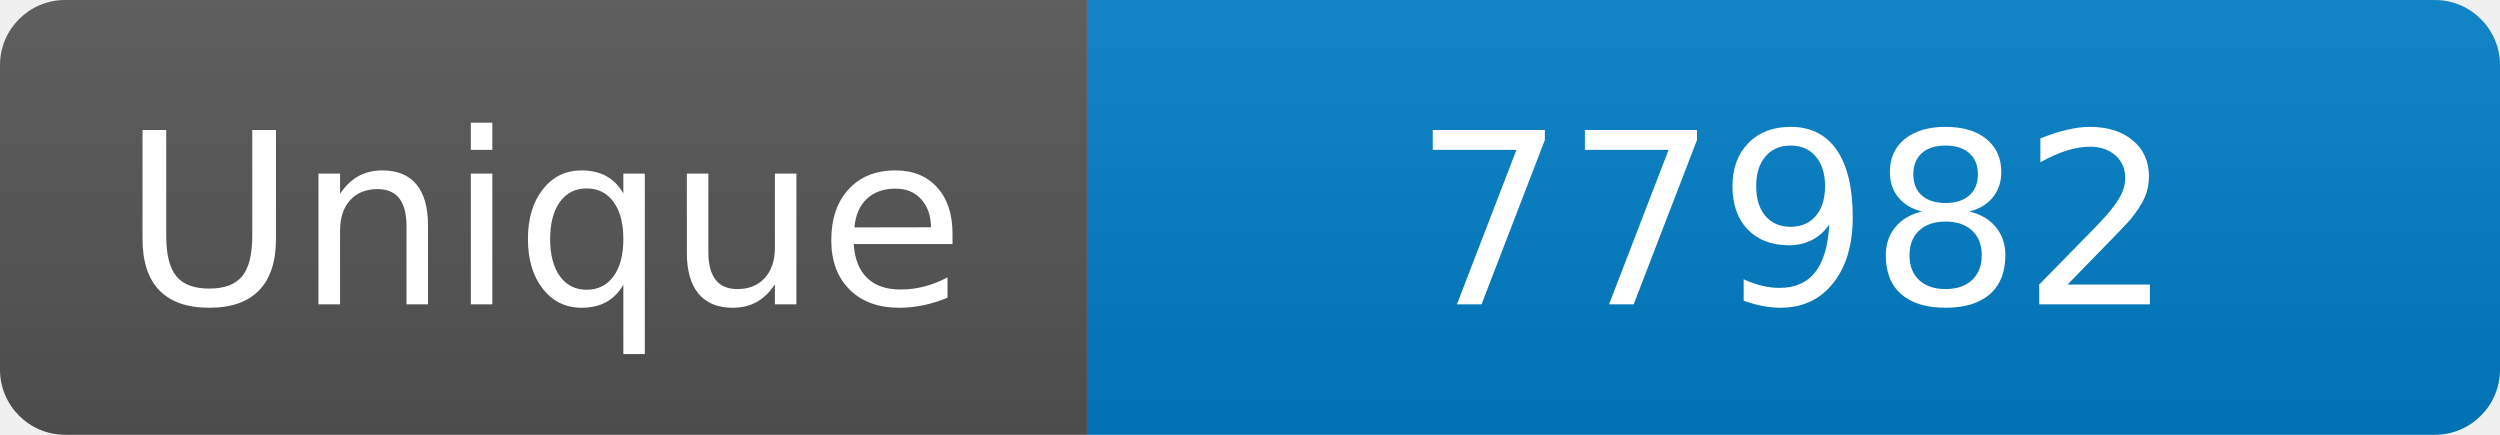
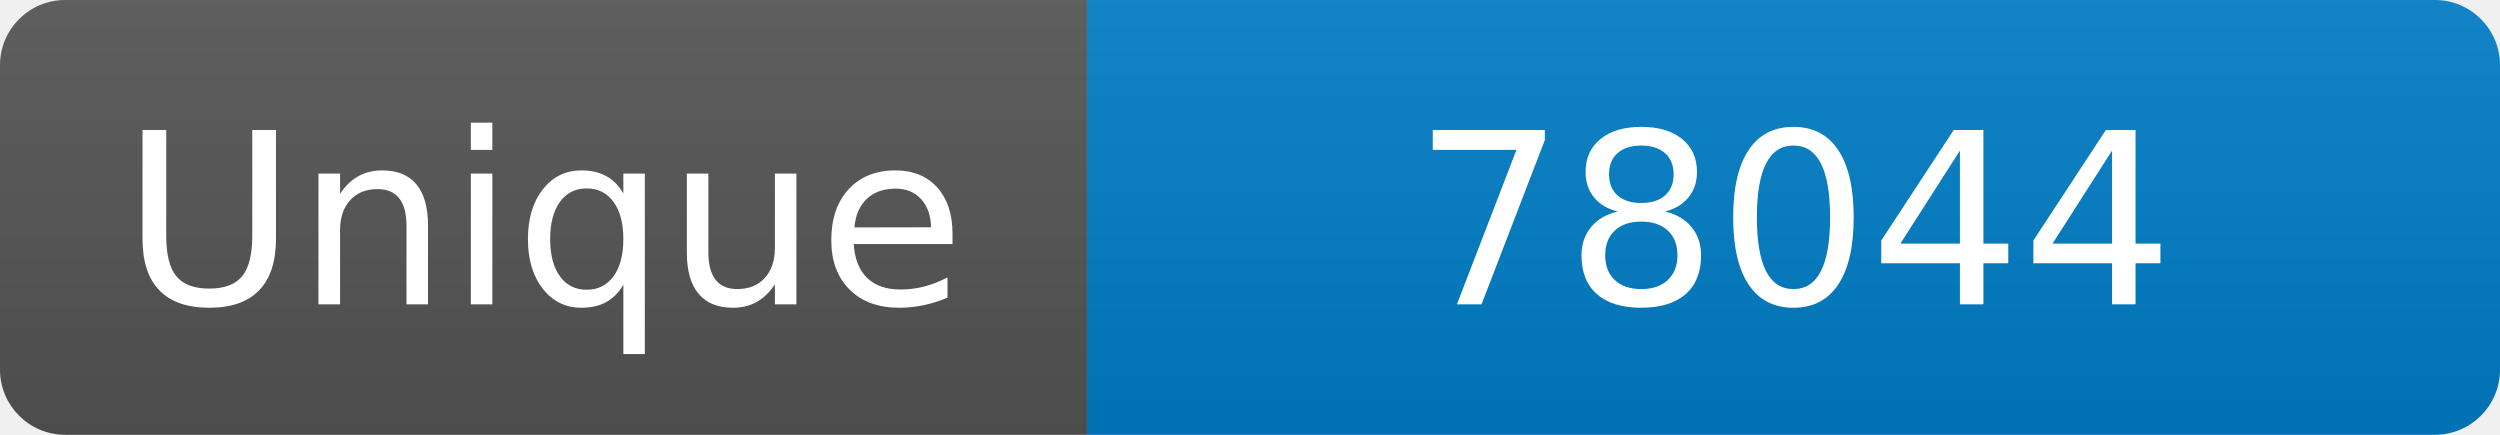
<svg xmlns="http://www.w3.org/2000/svg" width="115" height="20" role="img" aria-label="Maintained?: yes">
  <linearGradient id="s" x2="0" y2="100%">
    <stop offset="0" stop-color="#bbb" stop-opacity=".1" />
    <stop offset="1" stop-opacity=".1" />
  </linearGradient>
  <clipPath id="r">
    <rect width="115" height="20" rx="3" fill="#fff" />
  </clipPath>
  <g clip-path="url(#r)">
    <rect width="50" height="20" fill="#555" />
    <rect x="50" width="160" height="20" fill="#007ec6" />
    <rect width="115" height="20" fill="url(#s)" />
  </g>
  <g fill="#fff" text-anchor="middle" font-family="Verdana,Geneva,DejaVu Sans,sans-serif" font-size="110">
    <text x="250" y="140" transform="scale(.1)" fill="#fff">Unique</text>
-     <text x="825" y="140" transform="scale(.1)" fill="#fff">77982</text>
+     <text x="825" y="140" transform="scale(.1)" fill="#fff">78044</text>
  </g>
</svg>
